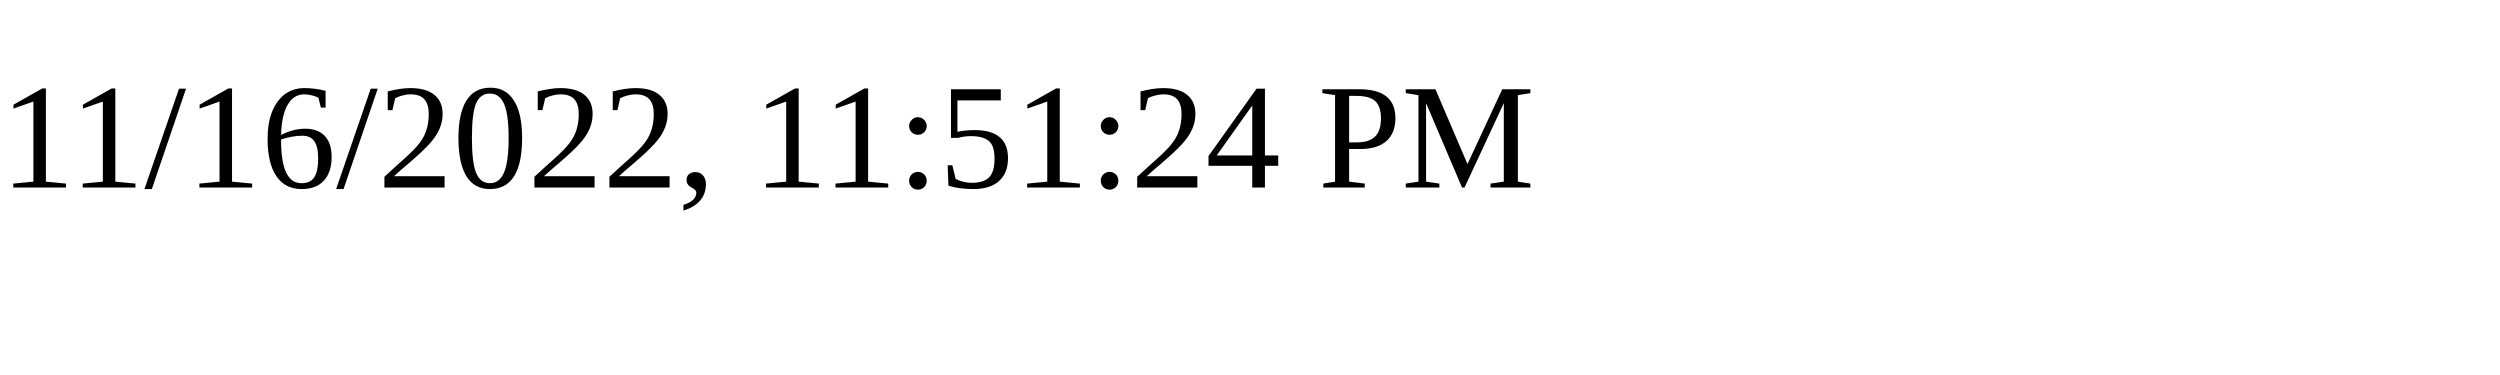
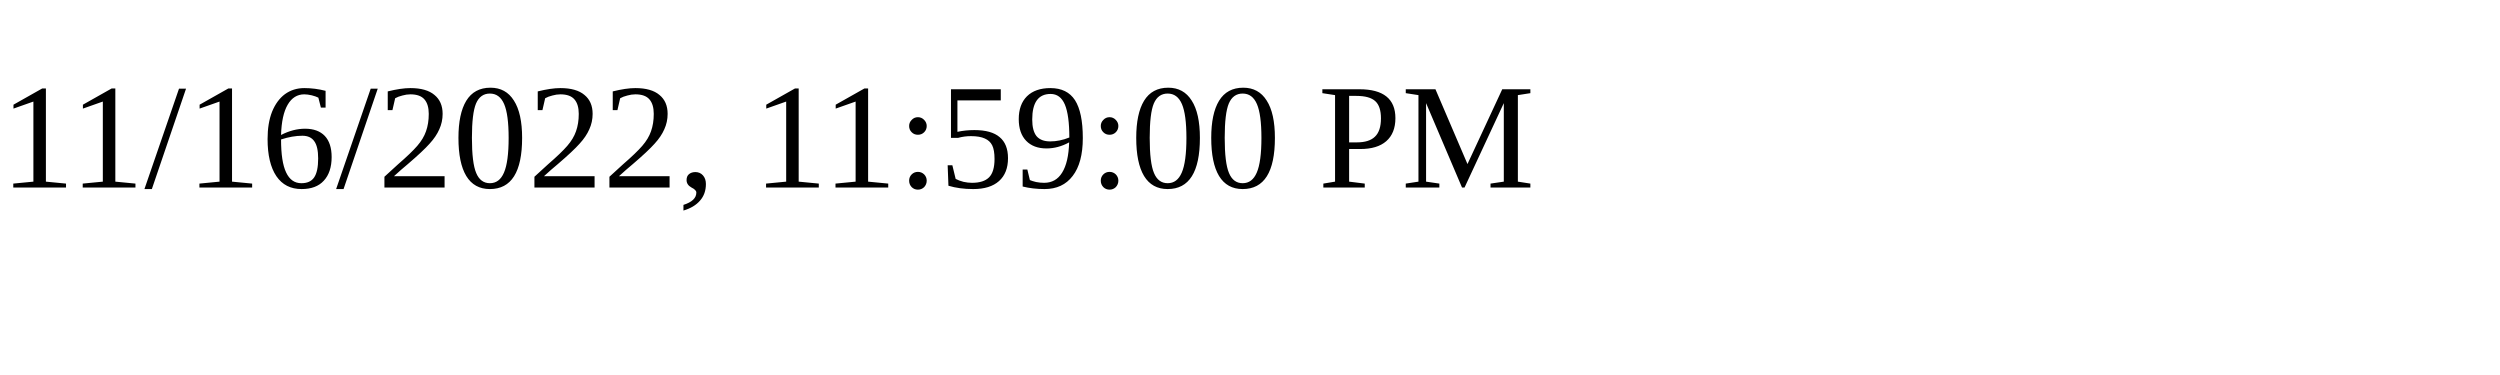
<svg xmlns="http://www.w3.org/2000/svg" height="30" width="200">
-   <text x="0" y="15">11/16/2022, 11:51:24 PM</text>
+   <text x="0" y="15">11/16/2022, 11:59:00 PM</text>
</svg>
